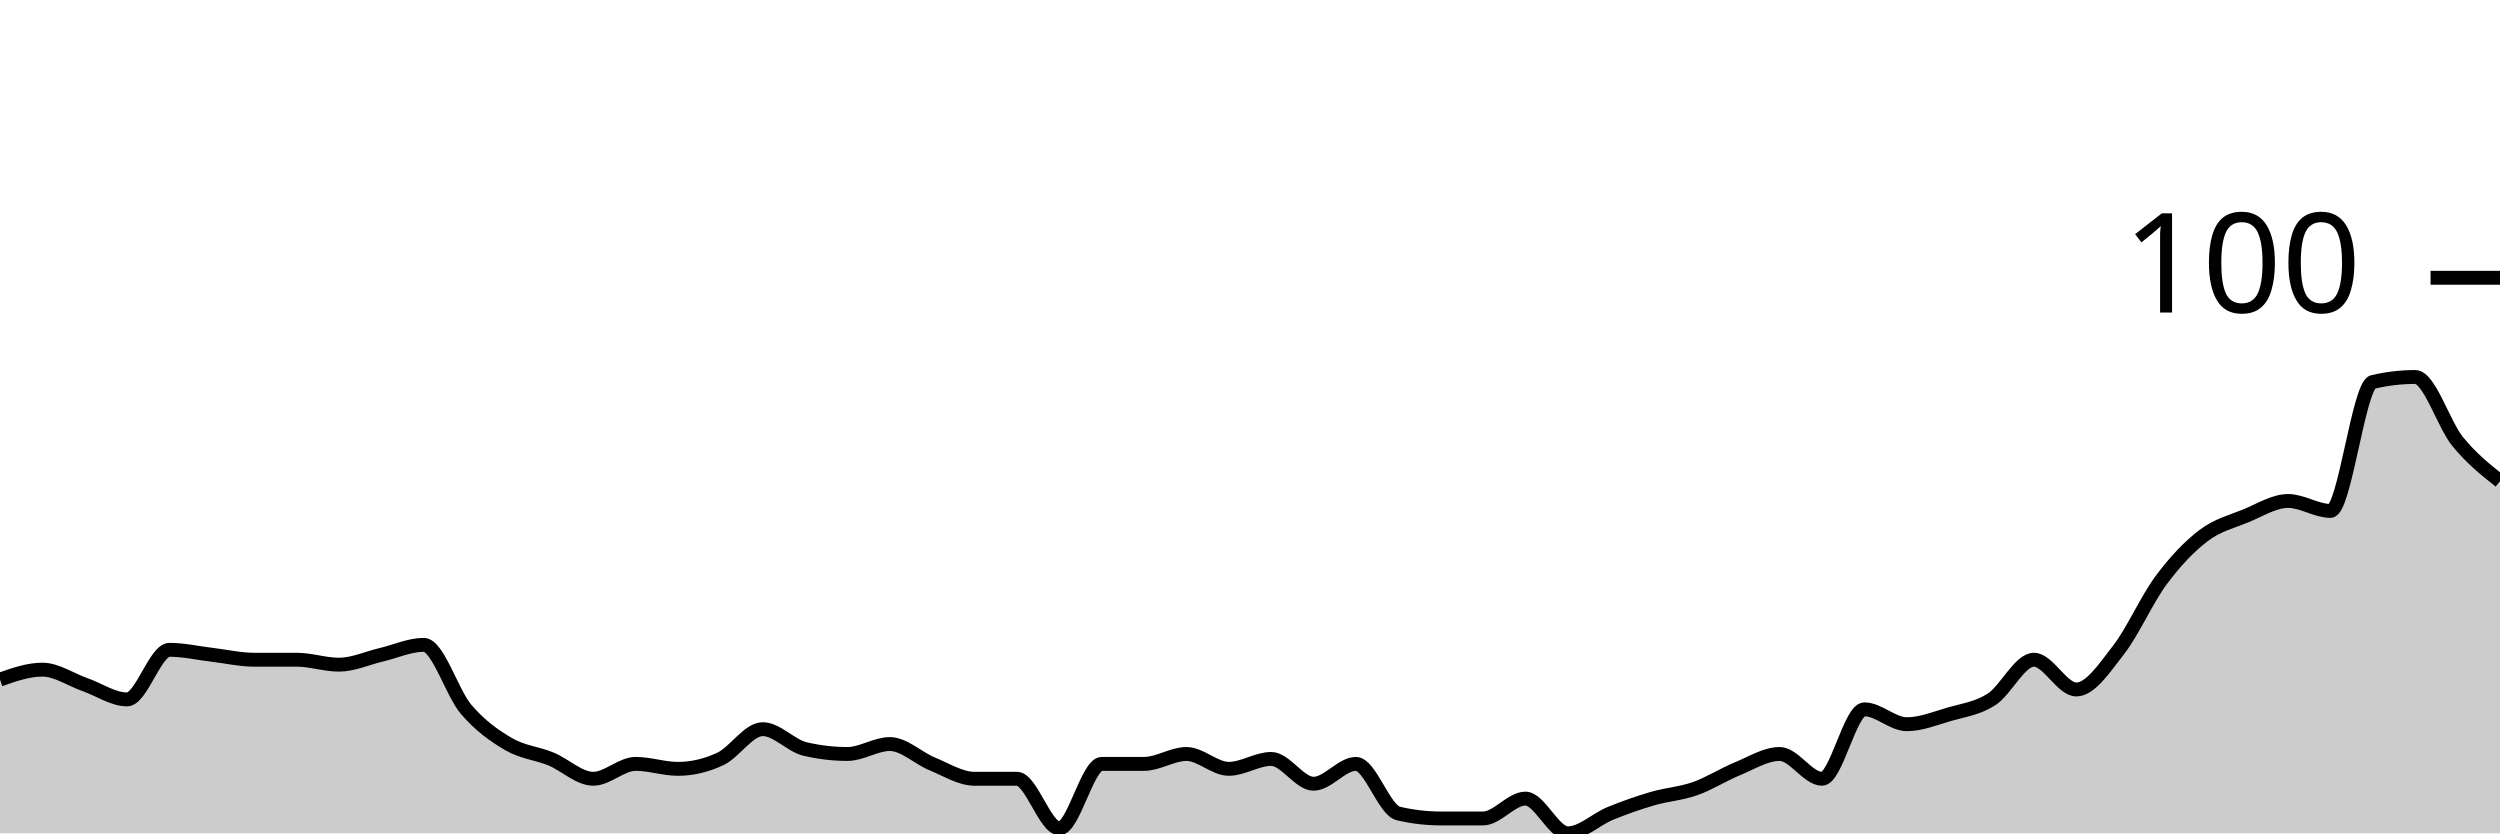
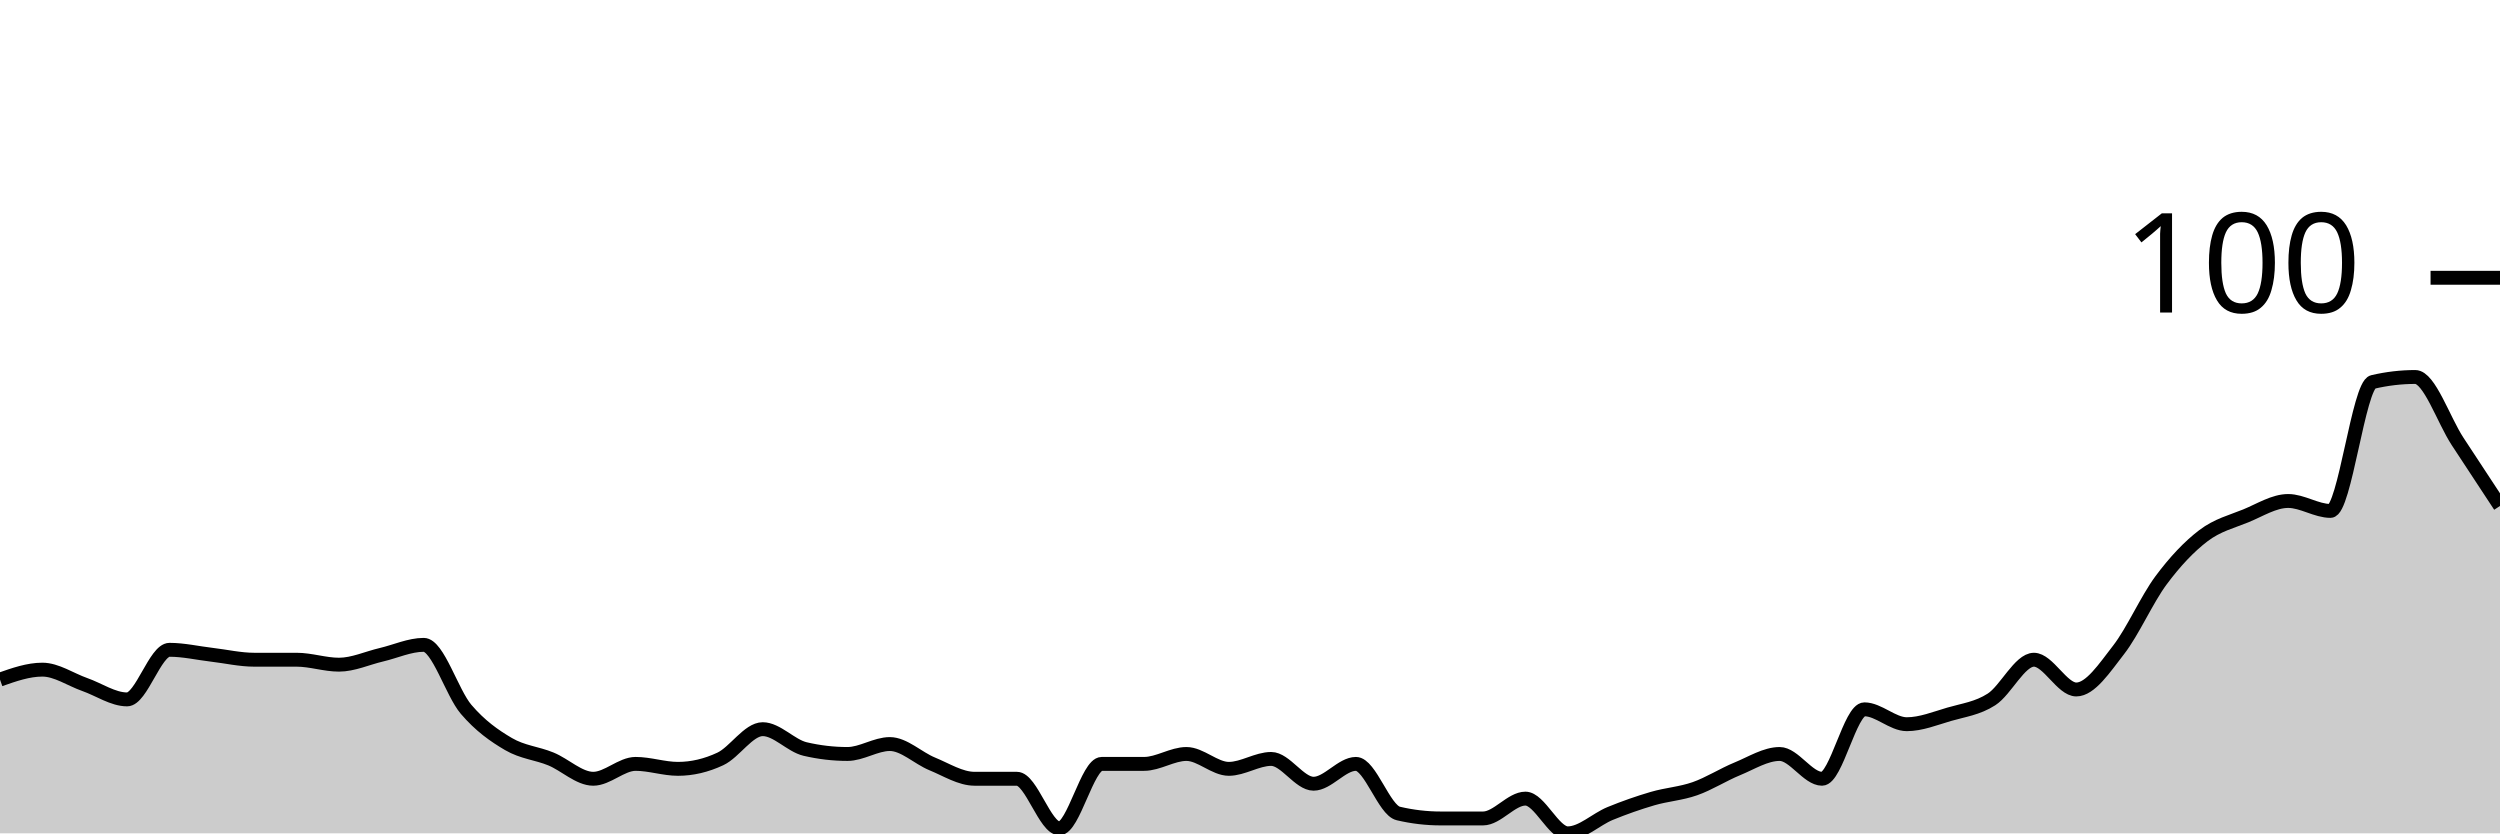
<svg xmlns="http://www.w3.org/2000/svg" viewBox="0 0 180 60">
  <g transform="translate(0,20)">
-     <path class="area" fill="rgba(0, 0, 0, 0.2)" d="M0,28.929C1.017,28.571,2.034,28.214,3.051,28.214C4.068,28.214,5.085,28.929,6.102,29.286C7.119,29.643,8.136,30.357,9.153,30.357C10.169,30.357,11.186,26.786,12.203,26.786C13.22,26.786,14.237,27.024,15.254,27.143C16.271,27.262,17.288,27.5,18.305,27.5C19.322,27.5,20.339,27.5,21.356,27.5C22.373,27.5,23.39,27.857,24.407,27.857C25.424,27.857,26.441,27.381,27.458,27.143C28.475,26.905,29.492,26.429,30.508,26.429C31.525,26.429,32.542,29.881,33.559,31.071C34.576,32.262,35.593,32.976,36.61,33.571C37.627,34.167,38.644,34.226,39.661,34.643C40.678,35.06,41.695,36.071,42.712,36.071C43.729,36.071,44.746,35,45.763,35C46.78,35,47.797,35.357,48.814,35.357C49.831,35.357,50.847,35.119,51.864,34.643C52.881,34.167,53.898,32.5,54.915,32.5C55.932,32.5,56.949,33.69,57.966,33.929C58.983,34.167,60,34.286,61.017,34.286C62.034,34.286,63.051,33.571,64.068,33.571C65.085,33.571,66.102,34.583,67.119,35C68.136,35.417,69.153,36.071,70.169,36.071C71.186,36.071,72.203,36.071,73.22,36.071C74.237,36.071,75.254,39.643,76.271,39.643C77.288,39.643,78.305,35,79.322,35C80.339,35,81.356,35,82.373,35C83.39,35,84.407,34.286,85.424,34.286C86.441,34.286,87.458,35.357,88.475,35.357C89.492,35.357,90.508,34.643,91.525,34.643C92.542,34.643,93.559,36.429,94.576,36.429C95.593,36.429,96.61,35,97.627,35C98.644,35,99.661,38.333,100.678,38.571C101.695,38.81,102.712,38.929,103.729,38.929C104.746,38.929,105.763,38.929,106.78,38.929C107.797,38.929,108.814,37.5,109.831,37.5C110.847,37.5,111.864,40,112.881,40C113.898,40,114.915,38.988,115.932,38.571C116.949,38.155,117.966,37.798,118.983,37.5C120,37.202,121.017,37.143,122.034,36.786C123.051,36.429,124.068,35.774,125.085,35.357C126.102,34.94,127.119,34.286,128.136,34.286C129.153,34.286,130.169,36.071,131.186,36.071C132.203,36.071,133.22,31.071,134.237,31.071C135.254,31.071,136.271,32.143,137.288,32.143C138.305,32.143,139.322,31.726,140.339,31.429C141.356,31.131,142.373,31.012,143.39,30.357C144.407,29.702,145.424,27.5,146.441,27.5C147.458,27.5,148.475,29.643,149.492,29.643C150.508,29.643,151.525,28.095,152.542,26.786C153.559,25.476,154.576,23.155,155.593,21.786C156.61,20.417,157.627,19.345,158.644,18.571C159.661,17.798,160.678,17.56,161.695,17.143C162.712,16.726,163.729,16.071,164.746,16.071C165.763,16.071,166.78,16.786,167.797,16.786C168.814,16.786,169.831,7.738,170.847,7.5C171.864,7.262,172.881,7.143,173.898,7.143C174.915,7.143,175.932,10.536,176.949,11.786C177.966,13.036,178.983,13.839,180,14.643L180,40C178.983,40,177.966,40,176.949,40C175.932,40,174.915,40,173.898,40C172.881,40,171.864,40,170.847,40C169.831,40,168.814,40,167.797,40C166.78,40,165.763,40,164.746,40C163.729,40,162.712,40,161.695,40C160.678,40,159.661,40,158.644,40C157.627,40,156.61,40,155.593,40C154.576,40,153.559,40,152.542,40C151.525,40,150.508,40,149.492,40C148.475,40,147.458,40,146.441,40C145.424,40,144.407,40,143.39,40C142.373,40,141.356,40,140.339,40C139.322,40,138.305,40,137.288,40C136.271,40,135.254,40,134.237,40C133.22,40,132.203,40,131.186,40C130.169,40,129.153,40,128.136,40C127.119,40,126.102,40,125.085,40C124.068,40,123.051,40,122.034,40C121.017,40,120,40,118.983,40C117.966,40,116.949,40,115.932,40C114.915,40,113.898,40,112.881,40C111.864,40,110.847,40,109.831,40C108.814,40,107.797,40,106.78,40C105.763,40,104.746,40,103.729,40C102.712,40,101.695,40,100.678,40C99.661,40,98.644,40,97.627,40C96.61,40,95.593,40,94.576,40C93.559,40,92.542,40,91.525,40C90.508,40,89.492,40,88.475,40C87.458,40,86.441,40,85.424,40C84.407,40,83.39,40,82.373,40C81.356,40,80.339,40,79.322,40C78.305,40,77.288,40,76.271,40C75.254,40,74.237,40,73.22,40C72.203,40,71.186,40,70.169,40C69.153,40,68.136,40,67.119,40C66.102,40,65.085,40,64.068,40C63.051,40,62.034,40,61.017,40C60,40,58.983,40,57.966,40C56.949,40,55.932,40,54.915,40C53.898,40,52.881,40,51.864,40C50.847,40,49.831,40,48.814,40C47.797,40,46.78,40,45.763,40C44.746,40,43.729,40,42.712,40C41.695,40,40.678,40,39.661,40C38.644,40,37.627,40,36.61,40C35.593,40,34.576,40,33.559,40C32.542,40,31.525,40,30.508,40C29.492,40,28.475,40,27.458,40C26.441,40,25.424,40,24.407,40C23.39,40,22.373,40,21.356,40C20.339,40,19.322,40,18.305,40C17.288,40,16.271,40,15.254,40C14.237,40,13.22,40,12.203,40C11.186,40,10.169,40,9.153,40C8.136,40,7.119,40,6.102,40C5.085,40,4.068,40,3.051,40C2.034,40,1.017,40,0,40Z" />
-     <path class="line" stroke="black" fill="none" d="M0,28.929C1.017,28.571,2.034,28.214,3.051,28.214C4.068,28.214,5.085,28.929,6.102,29.286C7.119,29.643,8.136,30.357,9.153,30.357C10.169,30.357,11.186,26.786,12.203,26.786C13.22,26.786,14.237,27.024,15.254,27.143C16.271,27.262,17.288,27.5,18.305,27.5C19.322,27.5,20.339,27.5,21.356,27.5C22.373,27.5,23.39,27.857,24.407,27.857C25.424,27.857,26.441,27.381,27.458,27.143C28.475,26.905,29.492,26.429,30.508,26.429C31.525,26.429,32.542,29.881,33.559,31.071C34.576,32.262,35.593,32.976,36.61,33.571C37.627,34.167,38.644,34.226,39.661,34.643C40.678,35.06,41.695,36.071,42.712,36.071C43.729,36.071,44.746,35,45.763,35C46.78,35,47.797,35.357,48.814,35.357C49.831,35.357,50.847,35.119,51.864,34.643C52.881,34.167,53.898,32.5,54.915,32.5C55.932,32.5,56.949,33.69,57.966,33.929C58.983,34.167,60,34.286,61.017,34.286C62.034,34.286,63.051,33.571,64.068,33.571C65.085,33.571,66.102,34.583,67.119,35C68.136,35.417,69.153,36.071,70.169,36.071C71.186,36.071,72.203,36.071,73.22,36.071C74.237,36.071,75.254,39.643,76.271,39.643C77.288,39.643,78.305,35,79.322,35C80.339,35,81.356,35,82.373,35C83.39,35,84.407,34.286,85.424,34.286C86.441,34.286,87.458,35.357,88.475,35.357C89.492,35.357,90.508,34.643,91.525,34.643C92.542,34.643,93.559,36.429,94.576,36.429C95.593,36.429,96.61,35,97.627,35C98.644,35,99.661,38.333,100.678,38.571C101.695,38.81,102.712,38.929,103.729,38.929C104.746,38.929,105.763,38.929,106.78,38.929C107.797,38.929,108.814,37.5,109.831,37.5C110.847,37.5,111.864,40,112.881,40C113.898,40,114.915,38.988,115.932,38.571C116.949,38.155,117.966,37.798,118.983,37.5C120,37.202,121.017,37.143,122.034,36.786C123.051,36.429,124.068,35.774,125.085,35.357C126.102,34.94,127.119,34.286,128.136,34.286C129.153,34.286,130.169,36.071,131.186,36.071C132.203,36.071,133.22,31.071,134.237,31.071C135.254,31.071,136.271,32.143,137.288,32.143C138.305,32.143,139.322,31.726,140.339,31.429C141.356,31.131,142.373,31.012,143.39,30.357C144.407,29.702,145.424,27.5,146.441,27.5C147.458,27.5,148.475,29.643,149.492,29.643C150.508,29.643,151.525,28.095,152.542,26.786C153.559,25.476,154.576,23.155,155.593,21.786C156.61,20.417,157.627,19.345,158.644,18.571C159.661,17.798,160.678,17.56,161.695,17.143C162.712,16.726,163.729,16.071,164.746,16.071C165.763,16.071,166.78,16.786,167.797,16.786C168.814,16.786,169.831,7.738,170.847,7.5C171.864,7.262,172.881,7.143,173.898,7.143C174.915,7.143,175.932,10.536,176.949,11.786C177.966,13.036,178.983,13.839,180,14.643" />
+     <path class="area" fill="rgba(0, 0, 0, 0.2)" d="M0,28.929C1.017,28.571,2.034,28.214,3.051,28.214C4.068,28.214,5.085,28.929,6.102,29.286C7.119,29.643,8.136,30.357,9.153,30.357C10.169,30.357,11.186,26.786,12.203,26.786C13.22,26.786,14.237,27.024,15.254,27.143C16.271,27.262,17.288,27.5,18.305,27.5C19.322,27.5,20.339,27.5,21.356,27.5C22.373,27.5,23.39,27.857,24.407,27.857C25.424,27.857,26.441,27.381,27.458,27.143C28.475,26.905,29.492,26.429,30.508,26.429C31.525,26.429,32.542,29.881,33.559,31.071C34.576,32.262,35.593,32.976,36.61,33.571C37.627,34.167,38.644,34.226,39.661,34.643C40.678,35.06,41.695,36.071,42.712,36.071C43.729,36.071,44.746,35,45.763,35C46.78,35,47.797,35.357,48.814,35.357C49.831,35.357,50.847,35.119,51.864,34.643C52.881,34.167,53.898,32.5,54.915,32.5C55.932,32.5,56.949,33.69,57.966,33.929C58.983,34.167,60,34.286,61.017,34.286C62.034,34.286,63.051,33.571,64.068,33.571C65.085,33.571,66.102,34.583,67.119,35C68.136,35.417,69.153,36.071,70.169,36.071C71.186,36.071,72.203,36.071,73.22,36.071C74.237,36.071,75.254,39.643,76.271,39.643C77.288,39.643,78.305,35,79.322,35C80.339,35,81.356,35,82.373,35C83.39,35,84.407,34.286,85.424,34.286C86.441,34.286,87.458,35.357,88.475,35.357C89.492,35.357,90.508,34.643,91.525,34.643C92.542,34.643,93.559,36.429,94.576,36.429C95.593,36.429,96.61,35,97.627,35C98.644,35,99.661,38.333,100.678,38.571C101.695,38.81,102.712,38.929,103.729,38.929C104.746,38.929,105.763,38.929,106.78,38.929C107.797,38.929,108.814,37.5,109.831,37.5C110.847,37.5,111.864,40,112.881,40C113.898,40,114.915,38.988,115.932,38.571C116.949,38.155,117.966,37.798,118.983,37.5C120,37.202,121.017,37.143,122.034,36.786C123.051,36.429,124.068,35.774,125.085,35.357C126.102,34.94,127.119,34.286,128.136,34.286C129.153,34.286,130.169,36.071,131.186,36.071C132.203,36.071,133.22,31.071,134.237,31.071C135.254,31.071,136.271,32.143,137.288,32.143C138.305,32.143,139.322,31.726,140.339,31.429C141.356,31.131,142.373,31.012,143.39,30.357C144.407,29.702,145.424,27.5,146.441,27.5C147.458,27.5,148.475,29.643,149.492,29.643C150.508,29.643,151.525,28.095,152.542,26.786C153.559,25.476,154.576,23.155,155.593,21.786C156.61,20.417,157.627,19.345,158.644,18.571C159.661,17.798,160.678,17.56,161.695,17.143C162.712,16.726,163.729,16.071,164.746,16.071C165.763,16.071,166.78,16.786,167.797,16.786C168.814,16.786,169.831,7.738,170.847,7.5C171.864,7.262,172.881,7.143,173.898,7.143C174.915,7.143,175.932,10.238,176.949,11.786C177.966,13.333,178.983,14.881,180,16.429L180,40C178.983,40,177.966,40,176.949,40C175.932,40,174.915,40,173.898,40C172.881,40,171.864,40,170.847,40C169.831,40,168.814,40,167.797,40C166.78,40,165.763,40,164.746,40C163.729,40,162.712,40,161.695,40C160.678,40,159.661,40,158.644,40C157.627,40,156.61,40,155.593,40C154.576,40,153.559,40,152.542,40C151.525,40,150.508,40,149.492,40C148.475,40,147.458,40,146.441,40C145.424,40,144.407,40,143.39,40C142.373,40,141.356,40,140.339,40C139.322,40,138.305,40,137.288,40C136.271,40,135.254,40,134.237,40C133.22,40,132.203,40,131.186,40C130.169,40,129.153,40,128.136,40C127.119,40,126.102,40,125.085,40C124.068,40,123.051,40,122.034,40C121.017,40,120,40,118.983,40C117.966,40,116.949,40,115.932,40C114.915,40,113.898,40,112.881,40C111.864,40,110.847,40,109.831,40C108.814,40,107.797,40,106.78,40C105.763,40,104.746,40,103.729,40C102.712,40,101.695,40,100.678,40C99.661,40,98.644,40,97.627,40C96.61,40,95.593,40,94.576,40C93.559,40,92.542,40,91.525,40C90.508,40,89.492,40,88.475,40C87.458,40,86.441,40,85.424,40C84.407,40,83.39,40,82.373,40C81.356,40,80.339,40,79.322,40C78.305,40,77.288,40,76.271,40C75.254,40,74.237,40,73.22,40C72.203,40,71.186,40,70.169,40C69.153,40,68.136,40,67.119,40C66.102,40,65.085,40,64.068,40C63.051,40,62.034,40,61.017,40C60,40,58.983,40,57.966,40C56.949,40,55.932,40,54.915,40C53.898,40,52.881,40,51.864,40C50.847,40,49.831,40,48.814,40C47.797,40,46.78,40,45.763,40C44.746,40,43.729,40,42.712,40C41.695,40,40.678,40,39.661,40C38.644,40,37.627,40,36.61,40C35.593,40,34.576,40,33.559,40C32.542,40,31.525,40,30.508,40C29.492,40,28.475,40,27.458,40C26.441,40,25.424,40,24.407,40C23.39,40,22.373,40,21.356,40C20.339,40,19.322,40,18.305,40C17.288,40,16.271,40,15.254,40C14.237,40,13.22,40,12.203,40C11.186,40,10.169,40,9.153,40C8.136,40,7.119,40,6.102,40C5.085,40,4.068,40,3.051,40C2.034,40,1.017,40,0,40Z" />
+     <path class="line" stroke="black" fill="none" d="M0,28.929C1.017,28.571,2.034,28.214,3.051,28.214C4.068,28.214,5.085,28.929,6.102,29.286C7.119,29.643,8.136,30.357,9.153,30.357C10.169,30.357,11.186,26.786,12.203,26.786C13.22,26.786,14.237,27.024,15.254,27.143C16.271,27.262,17.288,27.5,18.305,27.5C19.322,27.5,20.339,27.5,21.356,27.5C22.373,27.5,23.39,27.857,24.407,27.857C25.424,27.857,26.441,27.381,27.458,27.143C28.475,26.905,29.492,26.429,30.508,26.429C31.525,26.429,32.542,29.881,33.559,31.071C34.576,32.262,35.593,32.976,36.61,33.571C37.627,34.167,38.644,34.226,39.661,34.643C40.678,35.06,41.695,36.071,42.712,36.071C43.729,36.071,44.746,35,45.763,35C46.78,35,47.797,35.357,48.814,35.357C49.831,35.357,50.847,35.119,51.864,34.643C52.881,34.167,53.898,32.5,54.915,32.5C55.932,32.5,56.949,33.69,57.966,33.929C58.983,34.167,60,34.286,61.017,34.286C62.034,34.286,63.051,33.571,64.068,33.571C65.085,33.571,66.102,34.583,67.119,35C68.136,35.417,69.153,36.071,70.169,36.071C71.186,36.071,72.203,36.071,73.22,36.071C74.237,36.071,75.254,39.643,76.271,39.643C77.288,39.643,78.305,35,79.322,35C80.339,35,81.356,35,82.373,35C83.39,35,84.407,34.286,85.424,34.286C86.441,34.286,87.458,35.357,88.475,35.357C89.492,35.357,90.508,34.643,91.525,34.643C92.542,34.643,93.559,36.429,94.576,36.429C95.593,36.429,96.61,35,97.627,35C98.644,35,99.661,38.333,100.678,38.571C101.695,38.81,102.712,38.929,103.729,38.929C104.746,38.929,105.763,38.929,106.78,38.929C107.797,38.929,108.814,37.5,109.831,37.5C110.847,37.5,111.864,40,112.881,40C113.898,40,114.915,38.988,115.932,38.571C116.949,38.155,117.966,37.798,118.983,37.5C120,37.202,121.017,37.143,122.034,36.786C123.051,36.429,124.068,35.774,125.085,35.357C126.102,34.94,127.119,34.286,128.136,34.286C129.153,34.286,130.169,36.071,131.186,36.071C132.203,36.071,133.22,31.071,134.237,31.071C135.254,31.071,136.271,32.143,137.288,32.143C138.305,32.143,139.322,31.726,140.339,31.429C141.356,31.131,142.373,31.012,143.39,30.357C144.407,29.702,145.424,27.5,146.441,27.5C147.458,27.5,148.475,29.643,149.492,29.643C150.508,29.643,151.525,28.095,152.542,26.786C153.559,25.476,154.576,23.155,155.593,21.786C156.61,20.417,157.627,19.345,158.644,18.571C159.661,17.798,160.678,17.56,161.695,17.143C162.712,16.726,163.729,16.071,164.746,16.071C165.763,16.071,166.78,16.786,167.797,16.786C168.814,16.786,169.831,7.738,170.847,7.5C171.864,7.262,172.881,7.143,173.898,7.143C174.915,7.143,175.932,10.238,176.949,11.786C177.966,13.333,178.983,14.881,180,16.429" />
    <path class="axis-ceiling" stroke-width="1" stroke="black" fill="none" d="M175,0L180,0" />
    <text class="axis-ceiling-label" font-family="sans-serif" text-anchor="end" font-size="10px" x="170" y="2.5">100</text>
  </g>
</svg>
